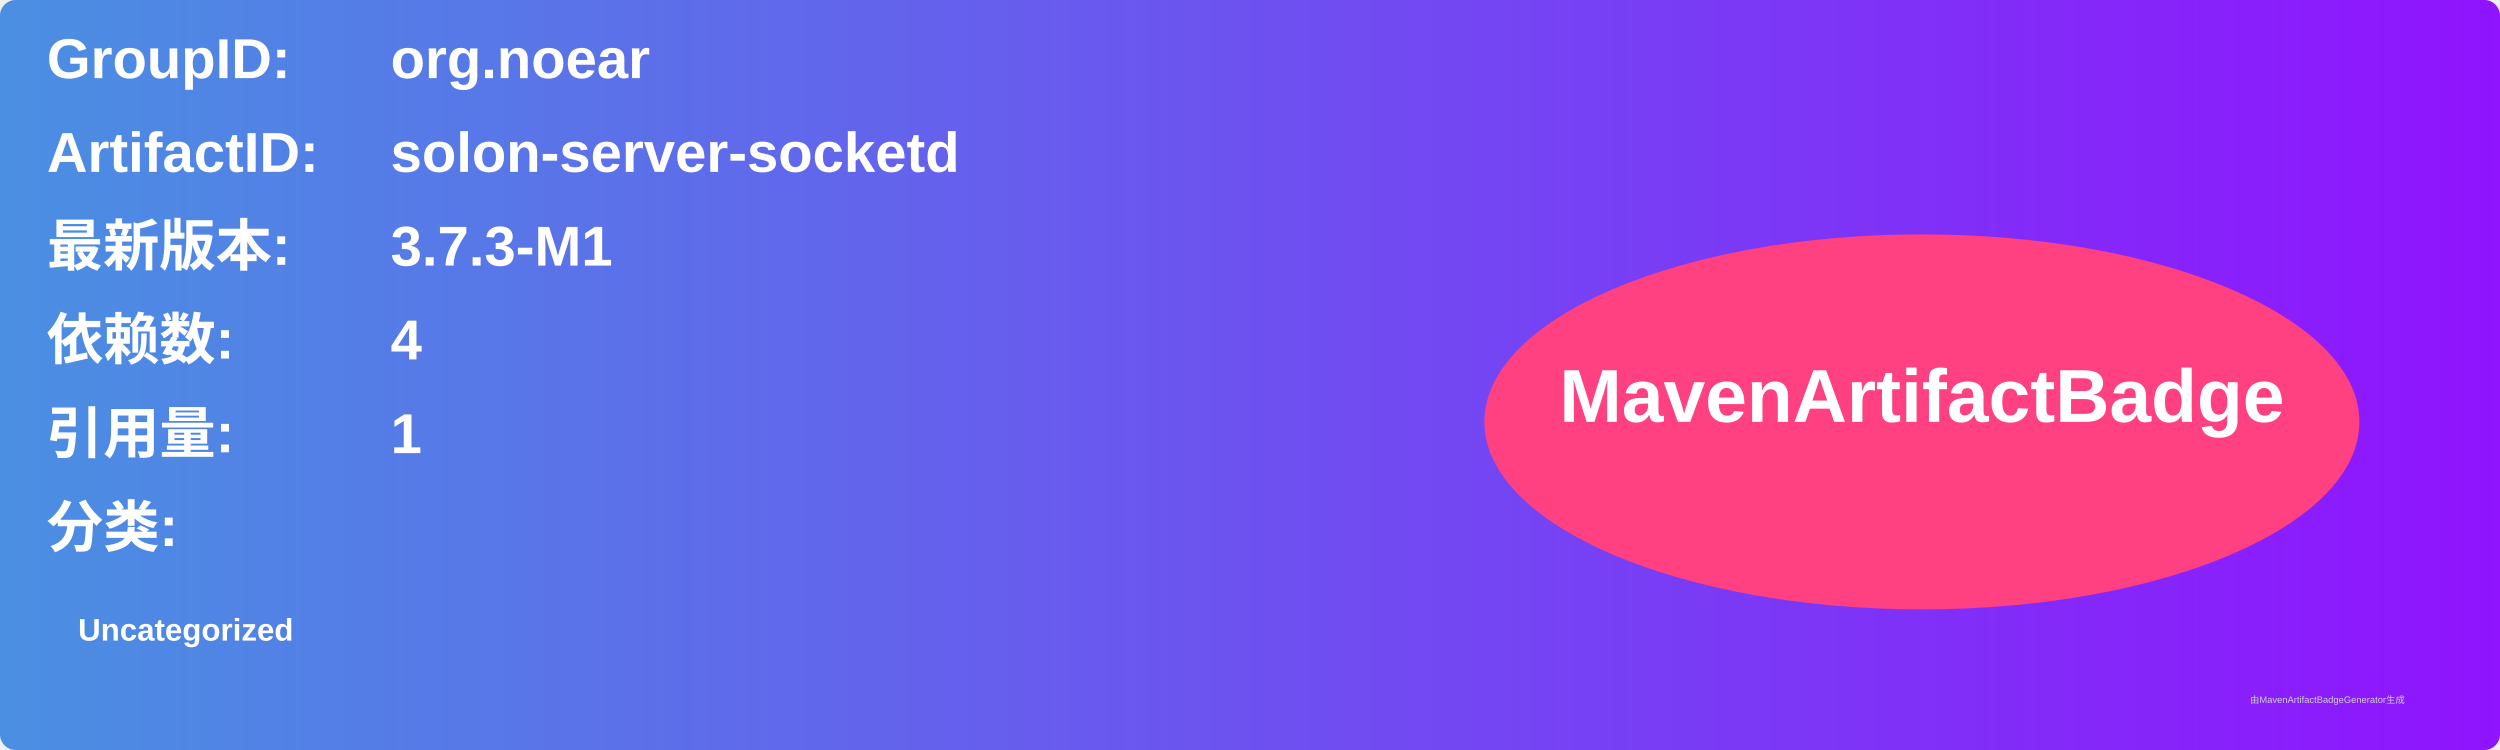
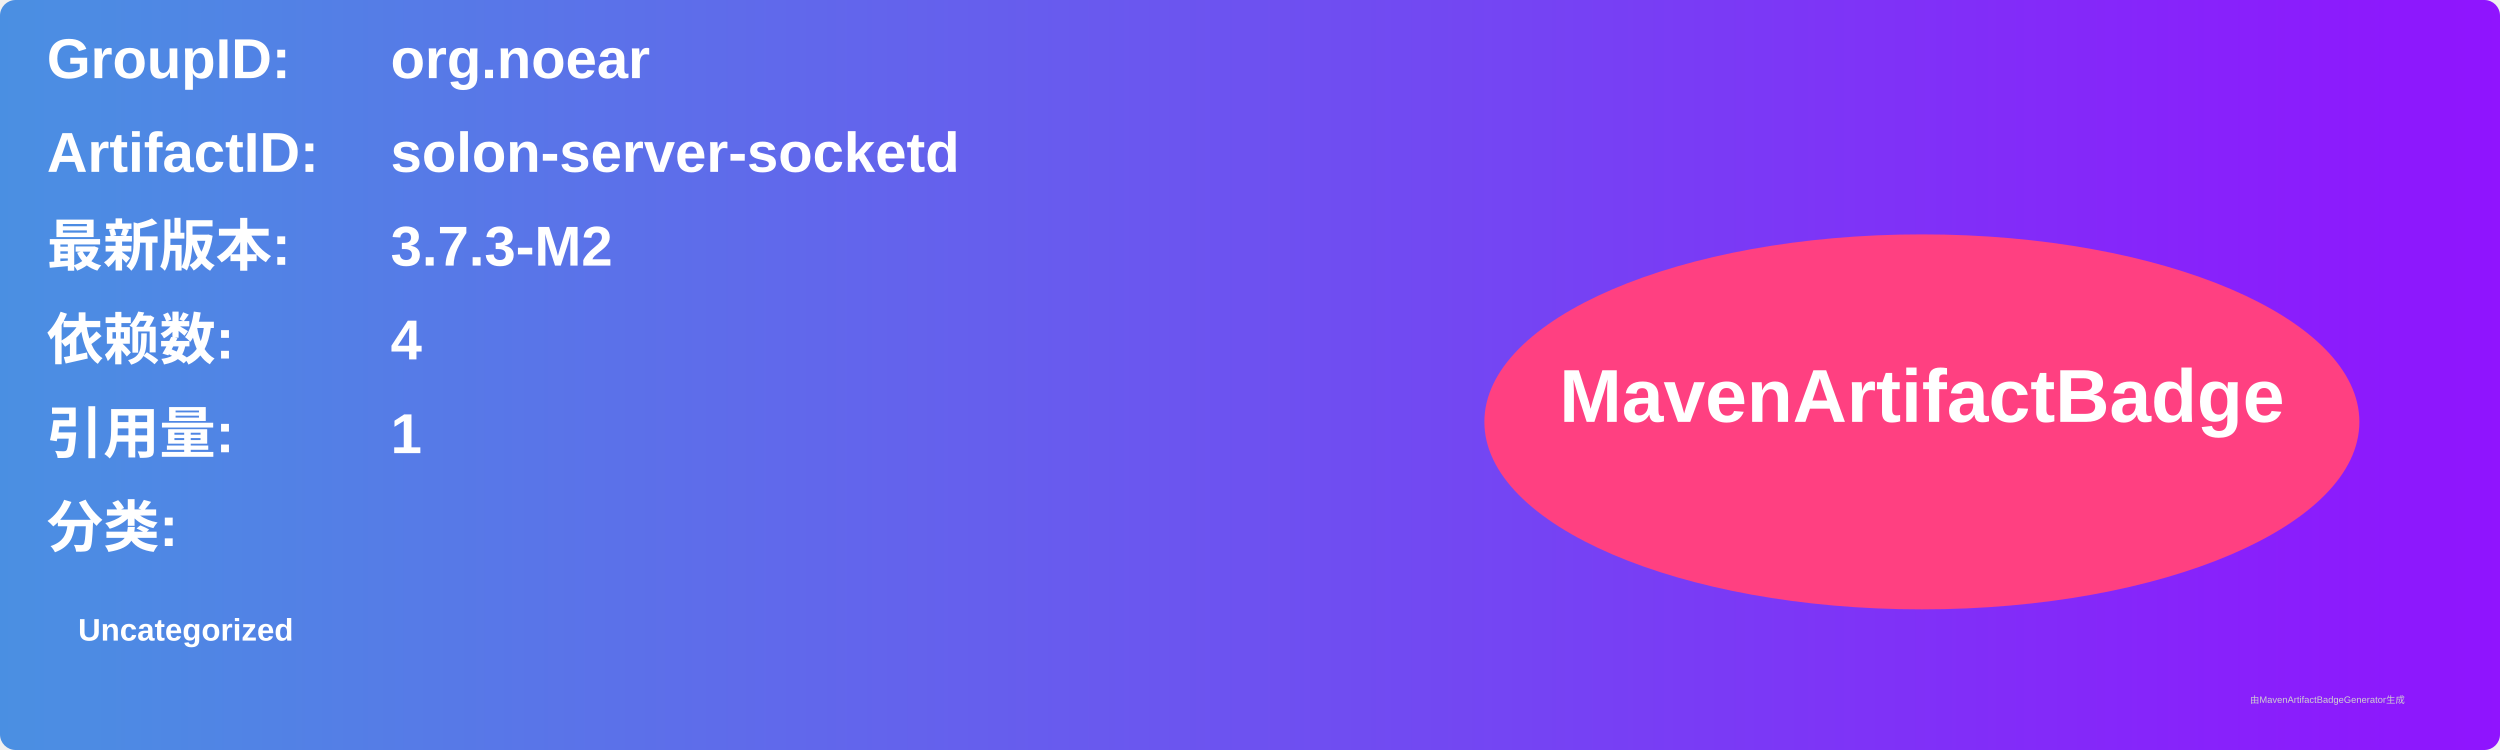
<svg xmlns="http://www.w3.org/2000/svg" width="800" height="240" viewBox="0 0 800 240">
  <linearGradient id="grad" x1="0%" y1="0%" x2="100%" y2="0%">
    <stop offset="0%" stop-color="#4a90e2" />
    <stop offset="100%" stop-color="#9013fe" />
  </linearGradient>
  <rect width="100%" height="100%" rx="5" ry="5" fill="url(#grad)" />
  <g transform="translate(15, 15)">
    <text x="0" y="10" font-family="Arial" font-size="18" fill="white" font-weight="bold" width="260">GroupID:</text>
    <text x="110" y="10" font-family="Arial" font-size="18" fill="white" font-weight="bold" width="460">org.noear</text>
    <text x="0" y="40" font-family="Arial" font-size="18" fill="white" font-weight="bold" width="260">ArtifactID:</text>
    <text x="110" y="40" font-family="Arial" font-size="18" fill="white" font-weight="bold" width="460">solon-server-socketd</text>
    <text x="0" y="70" font-family="Arial" font-size="18" fill="white" font-weight="bold">最新版本:</text>
    <text x="110" y="70" font-family="Arial" font-size="18" fill="white" font-weight="bold">
-       <tspan font-weight="bold">3.7.3-M1</tspan>
+       <tspan font-weight="bold">3.7.3-M2</tspan>
    </text>
    <text x="0" y="100" font-family="Arial" font-size="18" fill="white" font-weight="bold">依赖数: </text>
    <text x="110" y="100" font-family="Arial" font-size="18" fill="white">
      <tspan font-weight="bold">4</tspan>
    </text>
    <text x="0" y="130" font-family="Arial" font-size="18" fill="white" font-weight="bold">引用量: </text>
    <text x="110" y="130" font-family="Arial" font-size="18" fill="white">
      <tspan font-weight="bold">1</tspan>
    </text>
    <text x="0" y="160" font-family="Arial" font-size="18" fill="white" font-weight="bold">分类:</text>
    <text x="10" y="190" font-family="Arial" font-size="10" fill="white">
      <tspan font-weight="bold">Uncategorized</tspan>
    </text>
    <ellipse cx="600" cy="120" rx="140" ry="60" fill="#ff4081" />
    <text x="600" y="120" text-anchor="middle" font-family="Arial" font-size="24" fill="white" font-weight="bold">MavenArtifactBadge</text>
  </g>
  <text x="720" y="225" font-family="Arial" font-size="3" fill="#d0d0d0">由MavenArtifactBadgeGenerator生成</text>
</svg>
